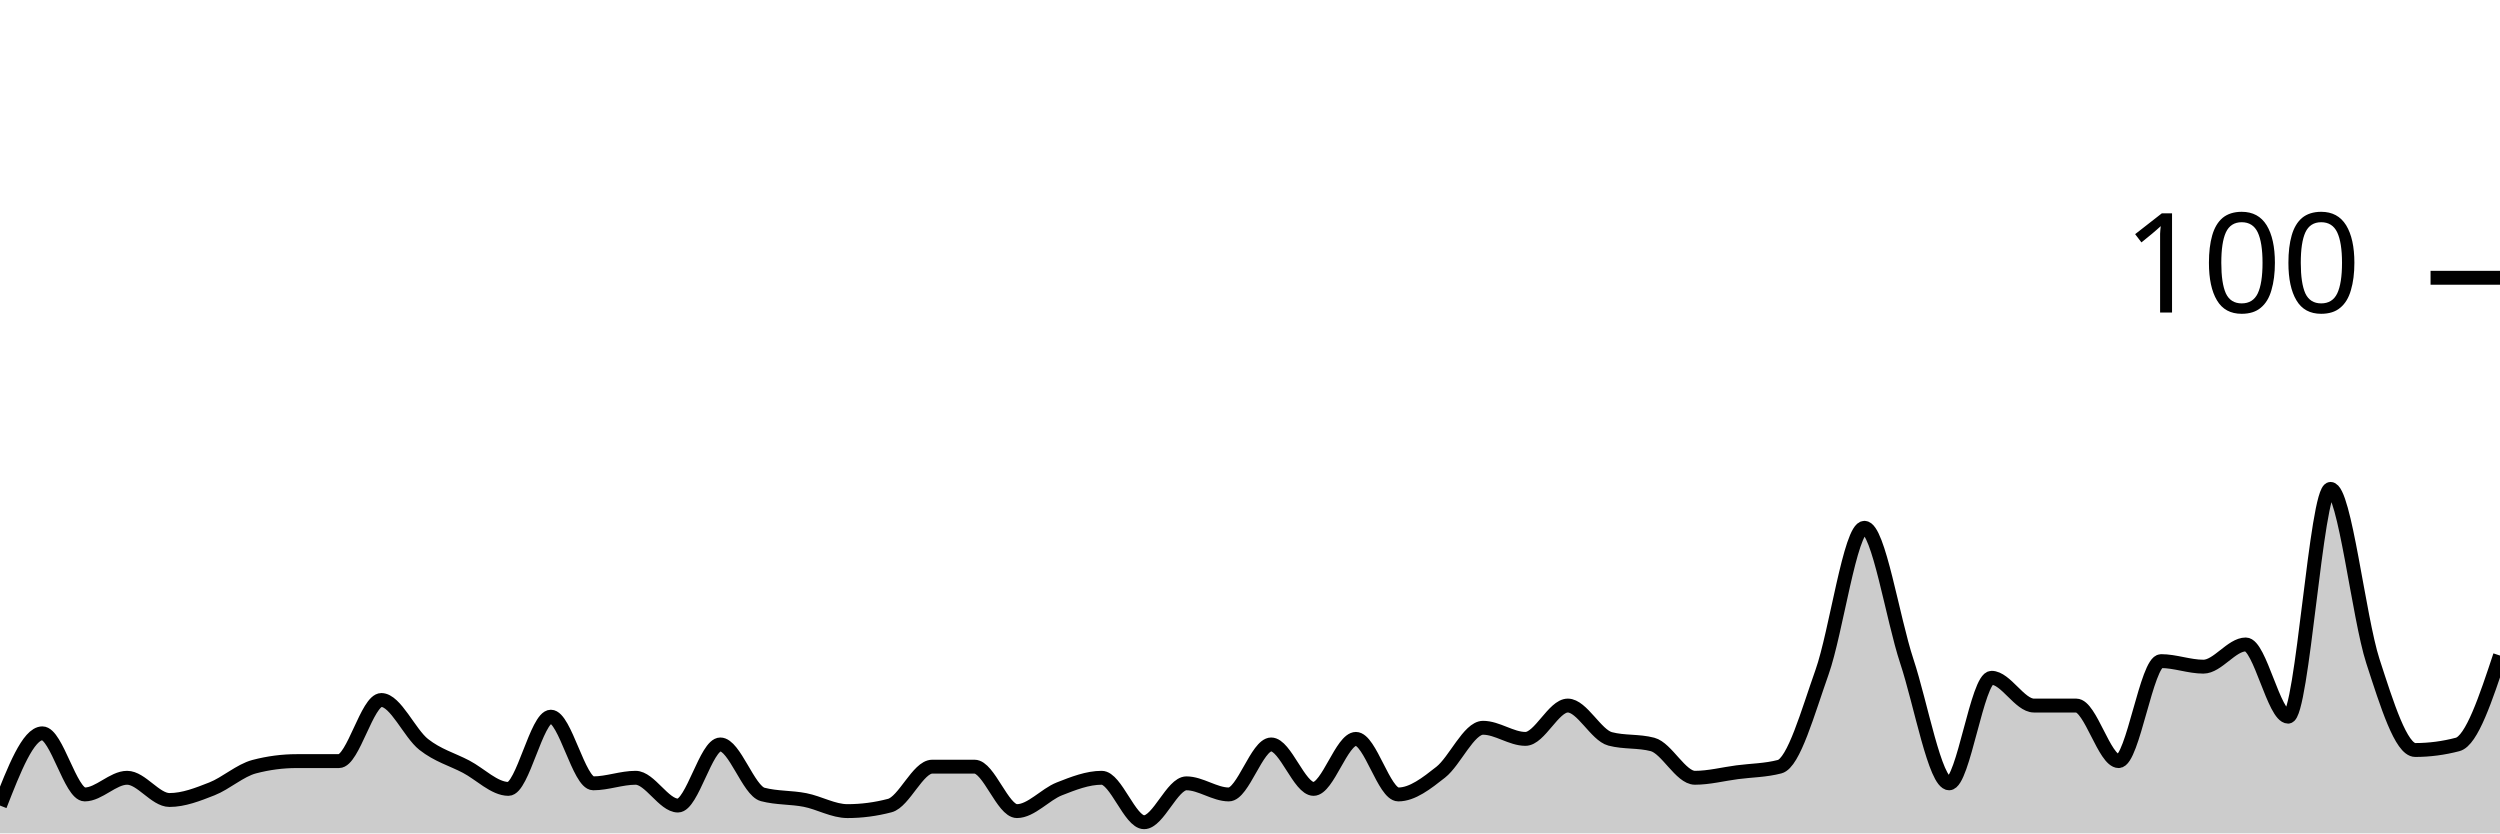
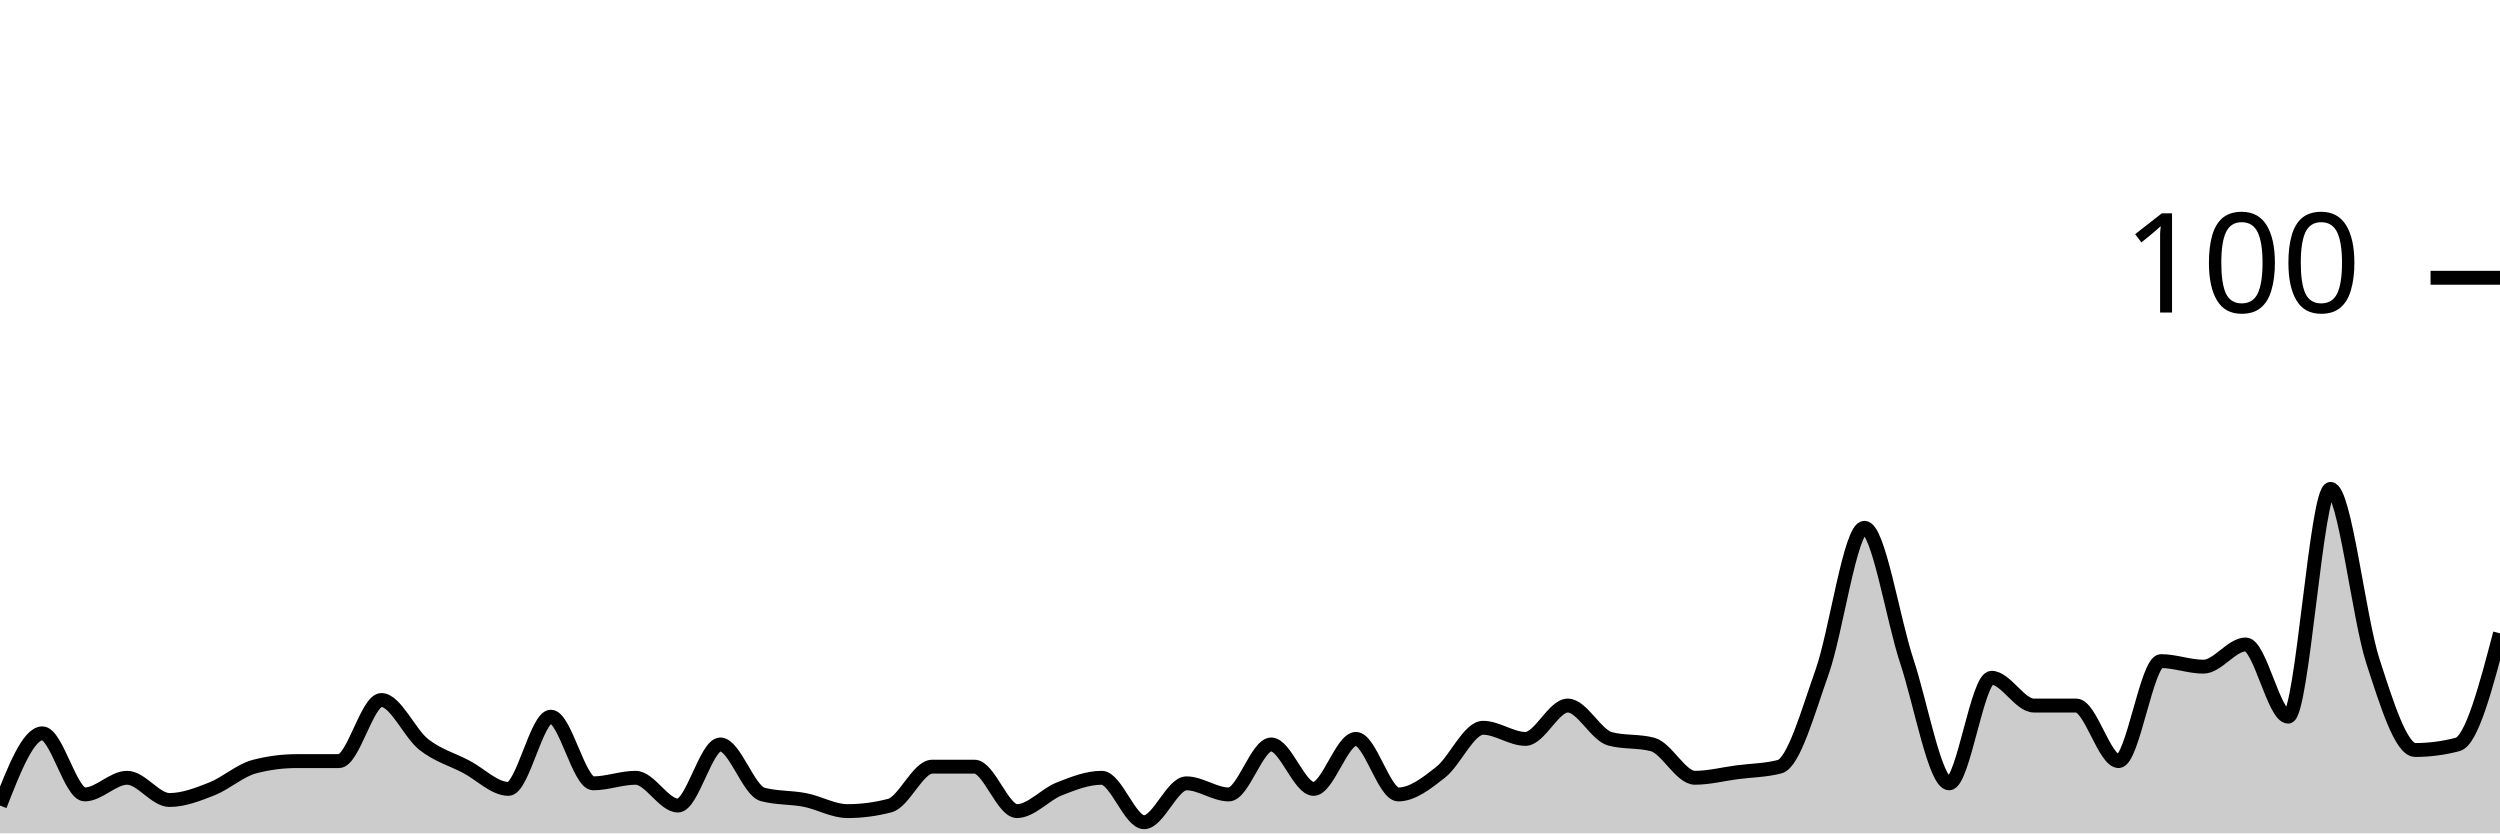
<svg xmlns="http://www.w3.org/2000/svg" viewBox="0 0 180 60">
  <g transform="translate(0,20)">
-     <path class="area" fill="rgba(0, 0, 0, 0.2)" d="M0,38C1.017,35.4,2.034,32.8,3.051,32.8C4.068,32.8,5.085,37.2,6.102,37.2C7.119,37.2,8.136,36,9.153,36C10.169,36,11.186,37.6,12.203,37.6C13.22,37.6,14.237,37.2,15.254,36.8C16.271,36.4,17.288,35.467,18.305,35.2C19.322,34.933,20.339,34.8,21.356,34.8C22.373,34.8,23.39,34.8,24.407,34.8C25.424,34.8,26.441,30.4,27.458,30.4C28.475,30.4,29.492,32.8,30.508,33.6C31.525,34.4,32.542,34.667,33.559,35.2C34.576,35.733,35.593,36.8,36.61,36.8C37.627,36.8,38.644,31.6,39.661,31.6C40.678,31.6,41.695,36.4,42.712,36.4C43.729,36.4,44.746,36,45.763,36C46.78,36,47.797,38,48.814,38C49.831,38,50.847,33.6,51.864,33.6C52.881,33.6,53.898,36.933,54.915,37.2C55.932,37.467,56.949,37.4,57.966,37.6C58.983,37.8,60,38.4,61.017,38.4C62.034,38.4,63.051,38.267,64.068,38C65.085,37.733,66.102,35.2,67.119,35.2C68.136,35.2,69.153,35.2,70.169,35.2C71.186,35.2,72.203,38.4,73.22,38.4C74.237,38.4,75.254,37.2,76.271,36.8C77.288,36.4,78.305,36,79.322,36C80.339,36,81.356,39.2,82.373,39.2C83.39,39.2,84.407,36.4,85.424,36.4C86.441,36.4,87.458,37.2,88.475,37.2C89.492,37.2,90.508,33.6,91.525,33.6C92.542,33.6,93.559,36.8,94.576,36.8C95.593,36.8,96.61,33.2,97.627,33.2C98.644,33.2,99.661,37.2,100.678,37.2C101.695,37.2,102.712,36.4,103.729,35.6C104.746,34.8,105.763,32.4,106.78,32.4C107.797,32.4,108.814,33.2,109.831,33.2C110.847,33.2,111.864,30.8,112.881,30.8C113.898,30.8,114.915,32.933,115.932,33.2C116.949,33.467,117.966,33.333,118.983,33.6C120,33.867,121.017,36,122.034,36C123.051,36,124.068,35.733,125.085,35.6C126.102,35.467,127.119,35.467,128.136,35.2C129.153,34.933,130.169,31.267,131.186,28.4C132.203,25.533,133.22,18,134.237,18C135.254,18,136.271,24.533,137.288,27.6C138.305,30.667,139.322,36.4,140.339,36.4C141.356,36.4,142.373,28.8,143.39,28.8C144.407,28.8,145.424,30.8,146.441,30.8C147.458,30.8,148.475,30.8,149.492,30.8C150.508,30.8,151.525,34.8,152.542,34.8C153.559,34.8,154.576,27.6,155.593,27.6C156.61,27.6,157.627,28,158.644,28C159.661,28,160.678,26.4,161.695,26.4C162.712,26.4,163.729,31.6,164.746,31.6C165.763,31.6,166.78,15.2,167.797,15.2C168.814,15.2,169.831,24.467,170.847,27.6C171.864,30.733,172.881,34,173.898,34C174.915,34,175.932,33.867,176.949,33.6C177.966,33.333,178.983,30.267,180,27.2L180,40C178.983,40,177.966,40,176.949,40C175.932,40,174.915,40,173.898,40C172.881,40,171.864,40,170.847,40C169.831,40,168.814,40,167.797,40C166.78,40,165.763,40,164.746,40C163.729,40,162.712,40,161.695,40C160.678,40,159.661,40,158.644,40C157.627,40,156.61,40,155.593,40C154.576,40,153.559,40,152.542,40C151.525,40,150.508,40,149.492,40C148.475,40,147.458,40,146.441,40C145.424,40,144.407,40,143.39,40C142.373,40,141.356,40,140.339,40C139.322,40,138.305,40,137.288,40C136.271,40,135.254,40,134.237,40C133.22,40,132.203,40,131.186,40C130.169,40,129.153,40,128.136,40C127.119,40,126.102,40,125.085,40C124.068,40,123.051,40,122.034,40C121.017,40,120,40,118.983,40C117.966,40,116.949,40,115.932,40C114.915,40,113.898,40,112.881,40C111.864,40,110.847,40,109.831,40C108.814,40,107.797,40,106.78,40C105.763,40,104.746,40,103.729,40C102.712,40,101.695,40,100.678,40C99.661,40,98.644,40,97.627,40C96.61,40,95.593,40,94.576,40C93.559,40,92.542,40,91.525,40C90.508,40,89.492,40,88.475,40C87.458,40,86.441,40,85.424,40C84.407,40,83.39,40,82.373,40C81.356,40,80.339,40,79.322,40C78.305,40,77.288,40,76.271,40C75.254,40,74.237,40,73.22,40C72.203,40,71.186,40,70.169,40C69.153,40,68.136,40,67.119,40C66.102,40,65.085,40,64.068,40C63.051,40,62.034,40,61.017,40C60,40,58.983,40,57.966,40C56.949,40,55.932,40,54.915,40C53.898,40,52.881,40,51.864,40C50.847,40,49.831,40,48.814,40C47.797,40,46.78,40,45.763,40C44.746,40,43.729,40,42.712,40C41.695,40,40.678,40,39.661,40C38.644,40,37.627,40,36.61,40C35.593,40,34.576,40,33.559,40C32.542,40,31.525,40,30.508,40C29.492,40,28.475,40,27.458,40C26.441,40,25.424,40,24.407,40C23.39,40,22.373,40,21.356,40C20.339,40,19.322,40,18.305,40C17.288,40,16.271,40,15.254,40C14.237,40,13.22,40,12.203,40C11.186,40,10.169,40,9.153,40C8.136,40,7.119,40,6.102,40C5.085,40,4.068,40,3.051,40C2.034,40,1.017,40,0,40Z" />
-     <path class="line" stroke="black" fill="none" d="M0,38C1.017,35.4,2.034,32.8,3.051,32.8C4.068,32.8,5.085,37.2,6.102,37.2C7.119,37.2,8.136,36,9.153,36C10.169,36,11.186,37.6,12.203,37.6C13.22,37.6,14.237,37.2,15.254,36.8C16.271,36.4,17.288,35.467,18.305,35.2C19.322,34.933,20.339,34.8,21.356,34.8C22.373,34.8,23.39,34.8,24.407,34.8C25.424,34.8,26.441,30.4,27.458,30.4C28.475,30.4,29.492,32.8,30.508,33.6C31.525,34.4,32.542,34.667,33.559,35.2C34.576,35.733,35.593,36.8,36.61,36.8C37.627,36.8,38.644,31.6,39.661,31.6C40.678,31.6,41.695,36.4,42.712,36.4C43.729,36.4,44.746,36,45.763,36C46.78,36,47.797,38,48.814,38C49.831,38,50.847,33.6,51.864,33.6C52.881,33.6,53.898,36.933,54.915,37.2C55.932,37.467,56.949,37.4,57.966,37.6C58.983,37.8,60,38.4,61.017,38.4C62.034,38.4,63.051,38.267,64.068,38C65.085,37.733,66.102,35.2,67.119,35.2C68.136,35.2,69.153,35.2,70.169,35.2C71.186,35.2,72.203,38.4,73.22,38.4C74.237,38.4,75.254,37.2,76.271,36.8C77.288,36.4,78.305,36,79.322,36C80.339,36,81.356,39.2,82.373,39.2C83.39,39.2,84.407,36.4,85.424,36.4C86.441,36.4,87.458,37.2,88.475,37.2C89.492,37.2,90.508,33.6,91.525,33.6C92.542,33.6,93.559,36.8,94.576,36.8C95.593,36.8,96.61,33.2,97.627,33.2C98.644,33.2,99.661,37.2,100.678,37.2C101.695,37.2,102.712,36.4,103.729,35.6C104.746,34.8,105.763,32.4,106.78,32.4C107.797,32.4,108.814,33.2,109.831,33.2C110.847,33.2,111.864,30.8,112.881,30.8C113.898,30.8,114.915,32.933,115.932,33.2C116.949,33.467,117.966,33.333,118.983,33.6C120,33.867,121.017,36,122.034,36C123.051,36,124.068,35.733,125.085,35.6C126.102,35.467,127.119,35.467,128.136,35.2C129.153,34.933,130.169,31.267,131.186,28.4C132.203,25.533,133.22,18,134.237,18C135.254,18,136.271,24.533,137.288,27.6C138.305,30.667,139.322,36.4,140.339,36.4C141.356,36.4,142.373,28.8,143.39,28.8C144.407,28.8,145.424,30.8,146.441,30.8C147.458,30.8,148.475,30.8,149.492,30.8C150.508,30.8,151.525,34.8,152.542,34.8C153.559,34.8,154.576,27.6,155.593,27.6C156.61,27.6,157.627,28,158.644,28C159.661,28,160.678,26.4,161.695,26.4C162.712,26.4,163.729,31.6,164.746,31.6C165.763,31.6,166.78,15.2,167.797,15.2C168.814,15.2,169.831,24.467,170.847,27.6C171.864,30.733,172.881,34,173.898,34C174.915,34,175.932,33.867,176.949,33.6C177.966,33.333,178.983,30.267,180,27.2" />
+     <path class="area" fill="rgba(0, 0, 0, 0.2)" d="M0,38C1.017,35.4,2.034,32.8,3.051,32.8C4.068,32.8,5.085,37.2,6.102,37.2C7.119,37.2,8.136,36,9.153,36C10.169,36,11.186,37.6,12.203,37.6C13.22,37.6,14.237,37.2,15.254,36.8C16.271,36.4,17.288,35.467,18.305,35.2C19.322,34.933,20.339,34.8,21.356,34.8C22.373,34.8,23.39,34.8,24.407,34.8C25.424,34.8,26.441,30.4,27.458,30.4C28.475,30.4,29.492,32.8,30.508,33.6C31.525,34.4,32.542,34.667,33.559,35.2C34.576,35.733,35.593,36.8,36.61,36.8C37.627,36.8,38.644,31.6,39.661,31.6C40.678,31.6,41.695,36.4,42.712,36.4C43.729,36.4,44.746,36,45.763,36C46.78,36,47.797,38,48.814,38C49.831,38,50.847,33.6,51.864,33.6C52.881,33.6,53.898,36.933,54.915,37.2C55.932,37.467,56.949,37.4,57.966,37.6C58.983,37.8,60,38.4,61.017,38.4C62.034,38.4,63.051,38.267,64.068,38C65.085,37.733,66.102,35.2,67.119,35.2C68.136,35.2,69.153,35.2,70.169,35.2C71.186,35.2,72.203,38.4,73.22,38.4C74.237,38.4,75.254,37.2,76.271,36.8C77.288,36.4,78.305,36,79.322,36C80.339,36,81.356,39.2,82.373,39.2C83.39,39.2,84.407,36.4,85.424,36.4C86.441,36.4,87.458,37.2,88.475,37.2C89.492,37.2,90.508,33.6,91.525,33.6C92.542,33.6,93.559,36.8,94.576,36.8C95.593,36.8,96.61,33.2,97.627,33.2C98.644,33.2,99.661,37.2,100.678,37.2C101.695,37.2,102.712,36.4,103.729,35.6C104.746,34.8,105.763,32.4,106.78,32.4C107.797,32.4,108.814,33.2,109.831,33.2C110.847,33.2,111.864,30.8,112.881,30.8C113.898,30.8,114.915,32.933,115.932,33.2C116.949,33.467,117.966,33.333,118.983,33.6C120,33.867,121.017,36,122.034,36C123.051,36,124.068,35.733,125.085,35.6C126.102,35.467,127.119,35.467,128.136,35.2C129.153,34.933,130.169,31.267,131.186,28.4C132.203,25.533,133.22,18,134.237,18C135.254,18,136.271,24.533,137.288,27.6C138.305,30.667,139.322,36.4,140.339,36.4C141.356,36.4,142.373,28.8,143.39,28.8C144.407,28.8,145.424,30.8,146.441,30.8C147.458,30.8,148.475,30.8,149.492,30.8C150.508,30.8,151.525,34.8,152.542,34.8C153.559,34.8,154.576,27.6,155.593,27.6C156.61,27.6,157.627,28,158.644,28C159.661,28,160.678,26.4,161.695,26.4C162.712,26.4,163.729,31.6,164.746,31.6C165.763,31.6,166.78,15.2,167.797,15.2C168.814,15.2,169.831,24.467,170.847,27.6C171.864,30.733,172.881,34,173.898,34C174.915,34,175.932,33.867,176.949,33.6C177.966,33.333,178.983,29.467,180,25.6L180,40C178.983,40,177.966,40,176.949,40C175.932,40,174.915,40,173.898,40C172.881,40,171.864,40,170.847,40C169.831,40,168.814,40,167.797,40C166.78,40,165.763,40,164.746,40C163.729,40,162.712,40,161.695,40C160.678,40,159.661,40,158.644,40C157.627,40,156.61,40,155.593,40C154.576,40,153.559,40,152.542,40C151.525,40,150.508,40,149.492,40C148.475,40,147.458,40,146.441,40C145.424,40,144.407,40,143.39,40C142.373,40,141.356,40,140.339,40C139.322,40,138.305,40,137.288,40C136.271,40,135.254,40,134.237,40C133.22,40,132.203,40,131.186,40C130.169,40,129.153,40,128.136,40C127.119,40,126.102,40,125.085,40C124.068,40,123.051,40,122.034,40C121.017,40,120,40,118.983,40C117.966,40,116.949,40,115.932,40C114.915,40,113.898,40,112.881,40C111.864,40,110.847,40,109.831,40C108.814,40,107.797,40,106.78,40C105.763,40,104.746,40,103.729,40C102.712,40,101.695,40,100.678,40C99.661,40,98.644,40,97.627,40C96.61,40,95.593,40,94.576,40C93.559,40,92.542,40,91.525,40C90.508,40,89.492,40,88.475,40C87.458,40,86.441,40,85.424,40C84.407,40,83.39,40,82.373,40C81.356,40,80.339,40,79.322,40C78.305,40,77.288,40,76.271,40C75.254,40,74.237,40,73.22,40C72.203,40,71.186,40,70.169,40C69.153,40,68.136,40,67.119,40C66.102,40,65.085,40,64.068,40C63.051,40,62.034,40,61.017,40C60,40,58.983,40,57.966,40C56.949,40,55.932,40,54.915,40C53.898,40,52.881,40,51.864,40C50.847,40,49.831,40,48.814,40C47.797,40,46.78,40,45.763,40C44.746,40,43.729,40,42.712,40C41.695,40,40.678,40,39.661,40C38.644,40,37.627,40,36.61,40C35.593,40,34.576,40,33.559,40C32.542,40,31.525,40,30.508,40C29.492,40,28.475,40,27.458,40C26.441,40,25.424,40,24.407,40C23.39,40,22.373,40,21.356,40C20.339,40,19.322,40,18.305,40C17.288,40,16.271,40,15.254,40C14.237,40,13.22,40,12.203,40C11.186,40,10.169,40,9.153,40C8.136,40,7.119,40,6.102,40C5.085,40,4.068,40,3.051,40C2.034,40,1.017,40,0,40Z" />
+     <path class="line" stroke="black" fill="none" d="M0,38C1.017,35.4,2.034,32.8,3.051,32.8C4.068,32.8,5.085,37.2,6.102,37.2C7.119,37.2,8.136,36,9.153,36C10.169,36,11.186,37.6,12.203,37.6C13.22,37.6,14.237,37.2,15.254,36.8C16.271,36.4,17.288,35.467,18.305,35.2C19.322,34.933,20.339,34.8,21.356,34.8C22.373,34.8,23.39,34.8,24.407,34.8C25.424,34.8,26.441,30.4,27.458,30.4C28.475,30.4,29.492,32.8,30.508,33.6C31.525,34.4,32.542,34.667,33.559,35.2C34.576,35.733,35.593,36.8,36.61,36.8C37.627,36.8,38.644,31.6,39.661,31.6C40.678,31.6,41.695,36.4,42.712,36.4C43.729,36.4,44.746,36,45.763,36C46.78,36,47.797,38,48.814,38C49.831,38,50.847,33.6,51.864,33.6C52.881,33.6,53.898,36.933,54.915,37.2C55.932,37.467,56.949,37.4,57.966,37.6C58.983,37.8,60,38.4,61.017,38.4C62.034,38.4,63.051,38.267,64.068,38C65.085,37.733,66.102,35.2,67.119,35.2C68.136,35.2,69.153,35.2,70.169,35.2C71.186,35.2,72.203,38.4,73.22,38.4C74.237,38.4,75.254,37.2,76.271,36.8C77.288,36.4,78.305,36,79.322,36C80.339,36,81.356,39.2,82.373,39.2C83.39,39.2,84.407,36.4,85.424,36.4C86.441,36.4,87.458,37.2,88.475,37.2C89.492,37.2,90.508,33.6,91.525,33.6C92.542,33.6,93.559,36.8,94.576,36.8C95.593,36.8,96.61,33.2,97.627,33.2C98.644,33.2,99.661,37.2,100.678,37.2C101.695,37.2,102.712,36.4,103.729,35.6C104.746,34.8,105.763,32.4,106.78,32.4C107.797,32.4,108.814,33.2,109.831,33.2C110.847,33.2,111.864,30.8,112.881,30.8C113.898,30.8,114.915,32.933,115.932,33.2C116.949,33.467,117.966,33.333,118.983,33.6C120,33.867,121.017,36,122.034,36C123.051,36,124.068,35.733,125.085,35.6C126.102,35.467,127.119,35.467,128.136,35.2C129.153,34.933,130.169,31.267,131.186,28.4C132.203,25.533,133.22,18,134.237,18C135.254,18,136.271,24.533,137.288,27.6C138.305,30.667,139.322,36.4,140.339,36.4C141.356,36.4,142.373,28.8,143.39,28.8C144.407,28.8,145.424,30.8,146.441,30.8C147.458,30.8,148.475,30.8,149.492,30.8C150.508,30.8,151.525,34.8,152.542,34.8C153.559,34.8,154.576,27.6,155.593,27.6C156.61,27.6,157.627,28,158.644,28C159.661,28,160.678,26.4,161.695,26.4C162.712,26.4,163.729,31.6,164.746,31.6C165.763,31.6,166.78,15.2,167.797,15.2C168.814,15.2,169.831,24.467,170.847,27.6C171.864,30.733,172.881,34,173.898,34C174.915,34,175.932,33.867,176.949,33.6C177.966,33.333,178.983,29.467,180,25.6" />
    <path class="axis-ceiling" stroke-width="1" stroke="black" fill="none" d="M175,0L180,0" />
    <text class="axis-ceiling-label" font-family="sans-serif" text-anchor="end" font-size="10px" x="170" y="2.5">100</text>
  </g>
</svg>
